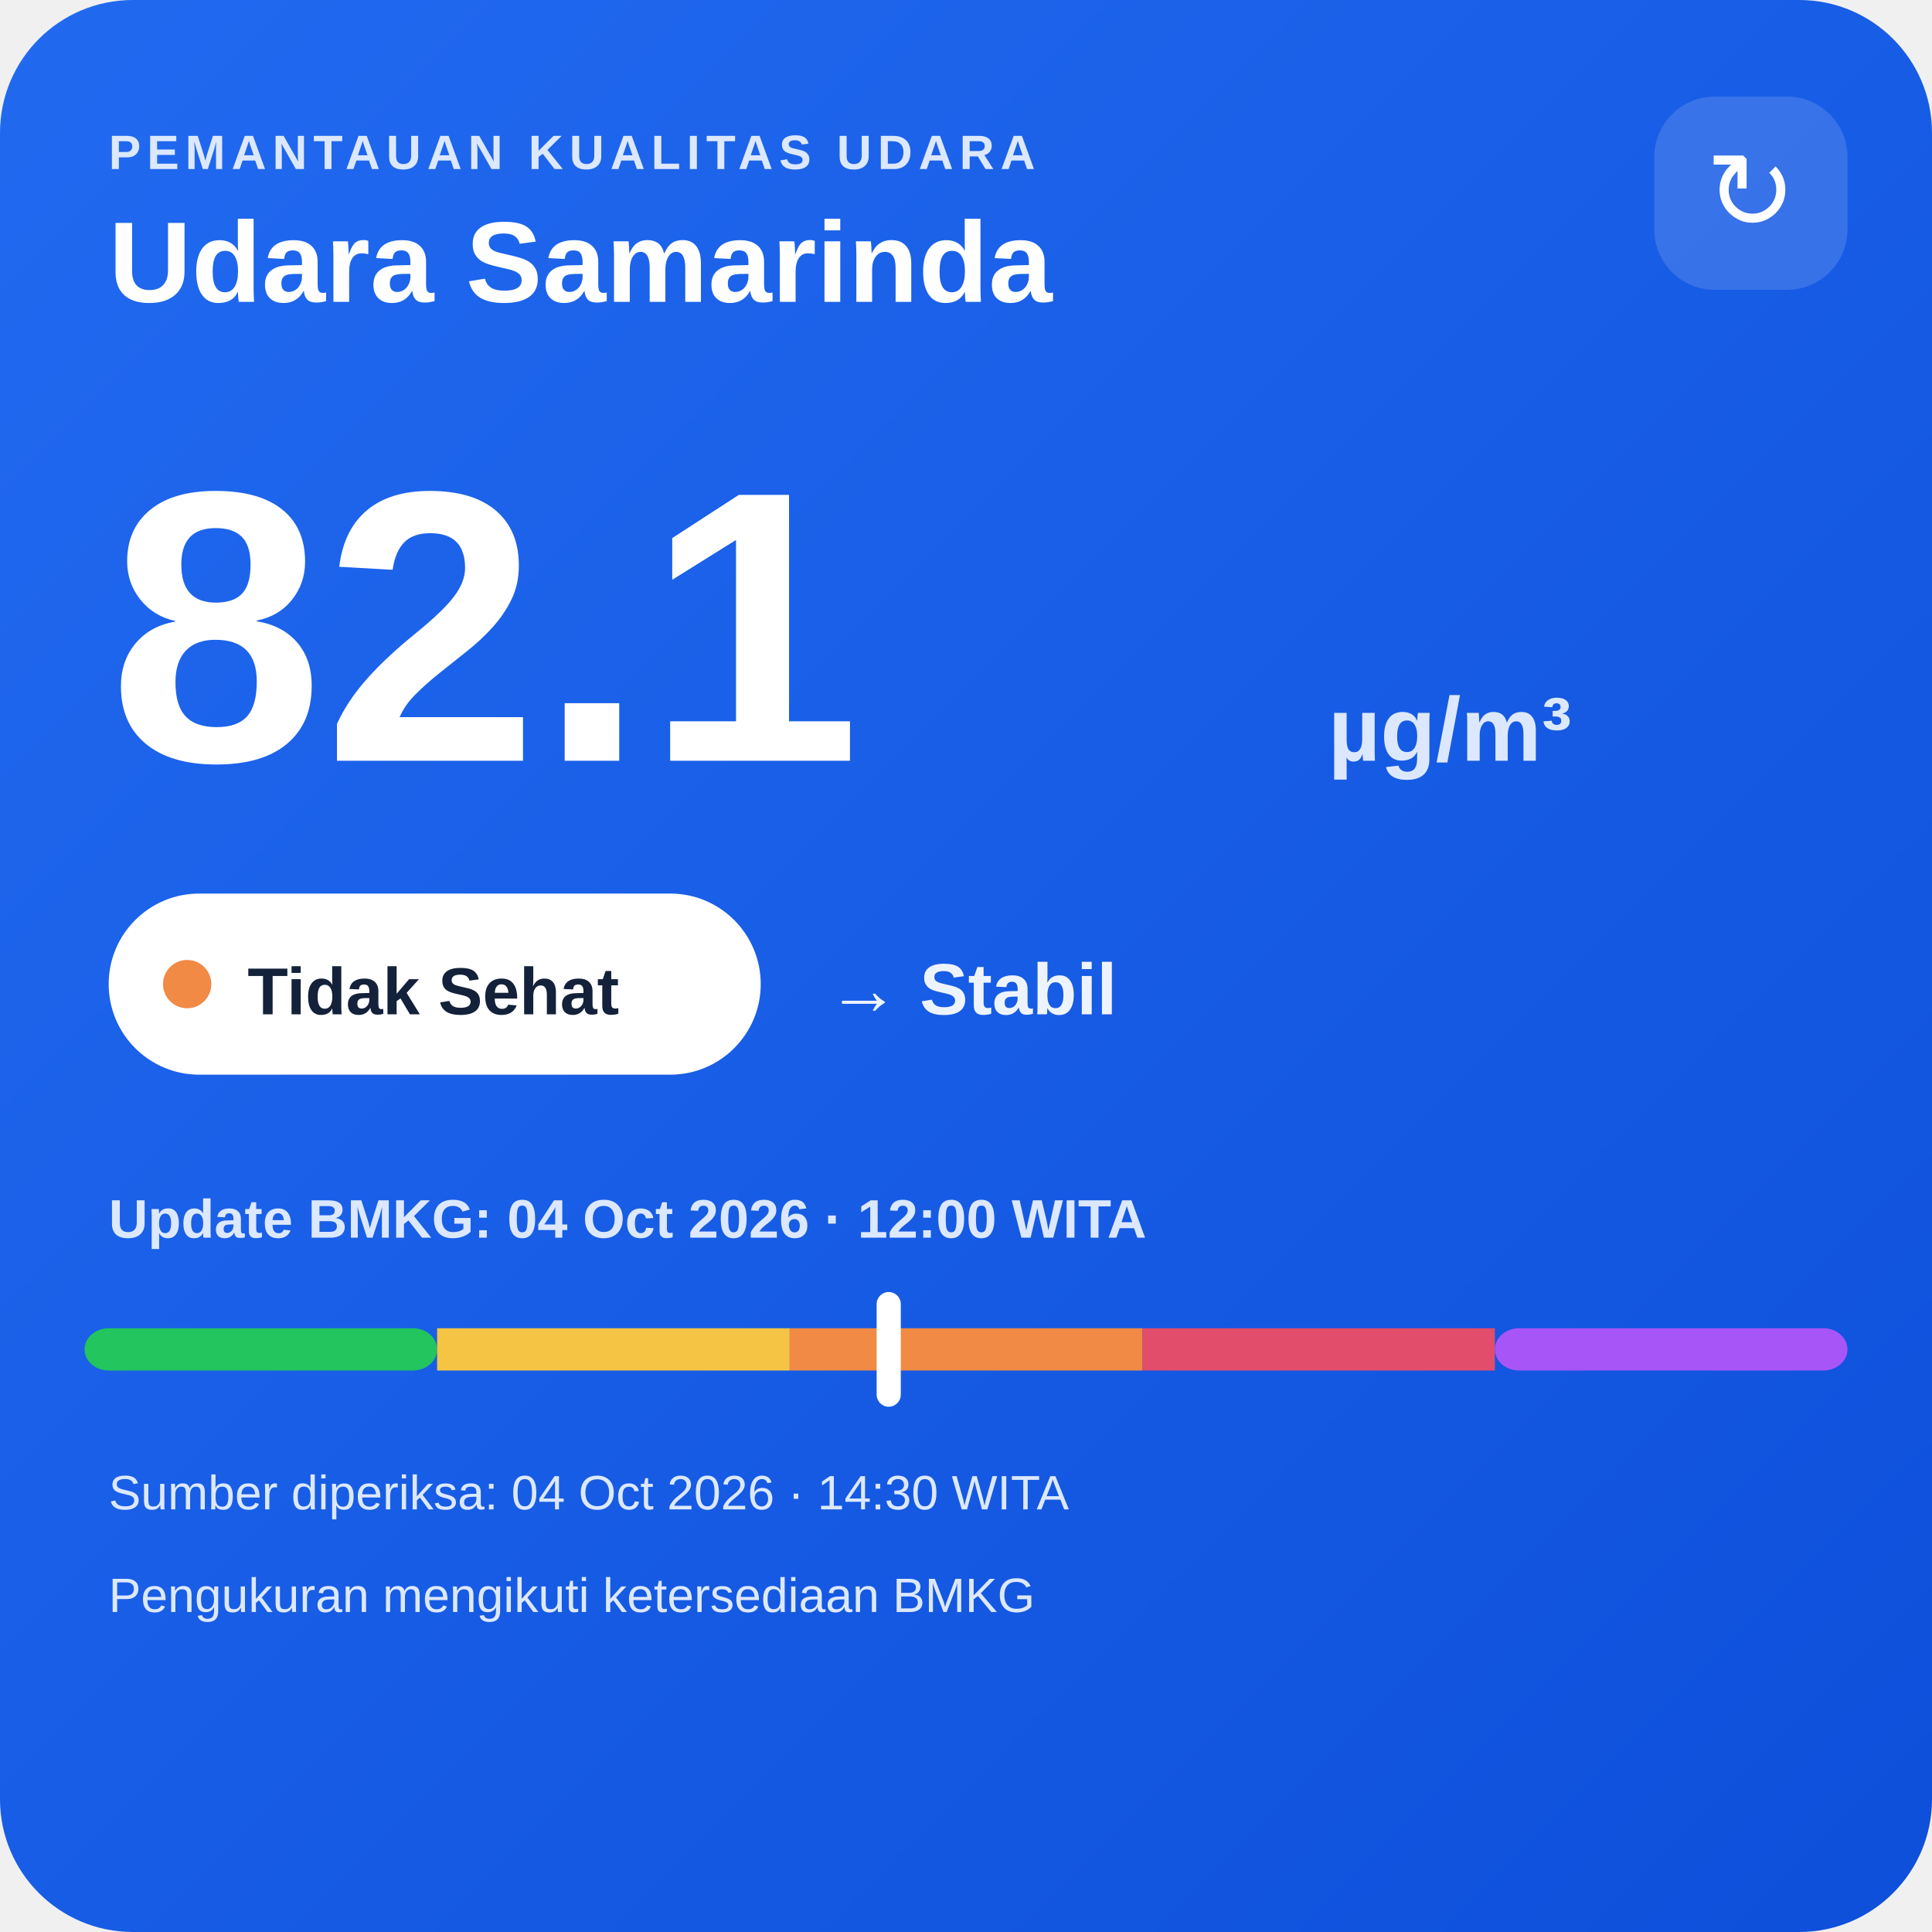
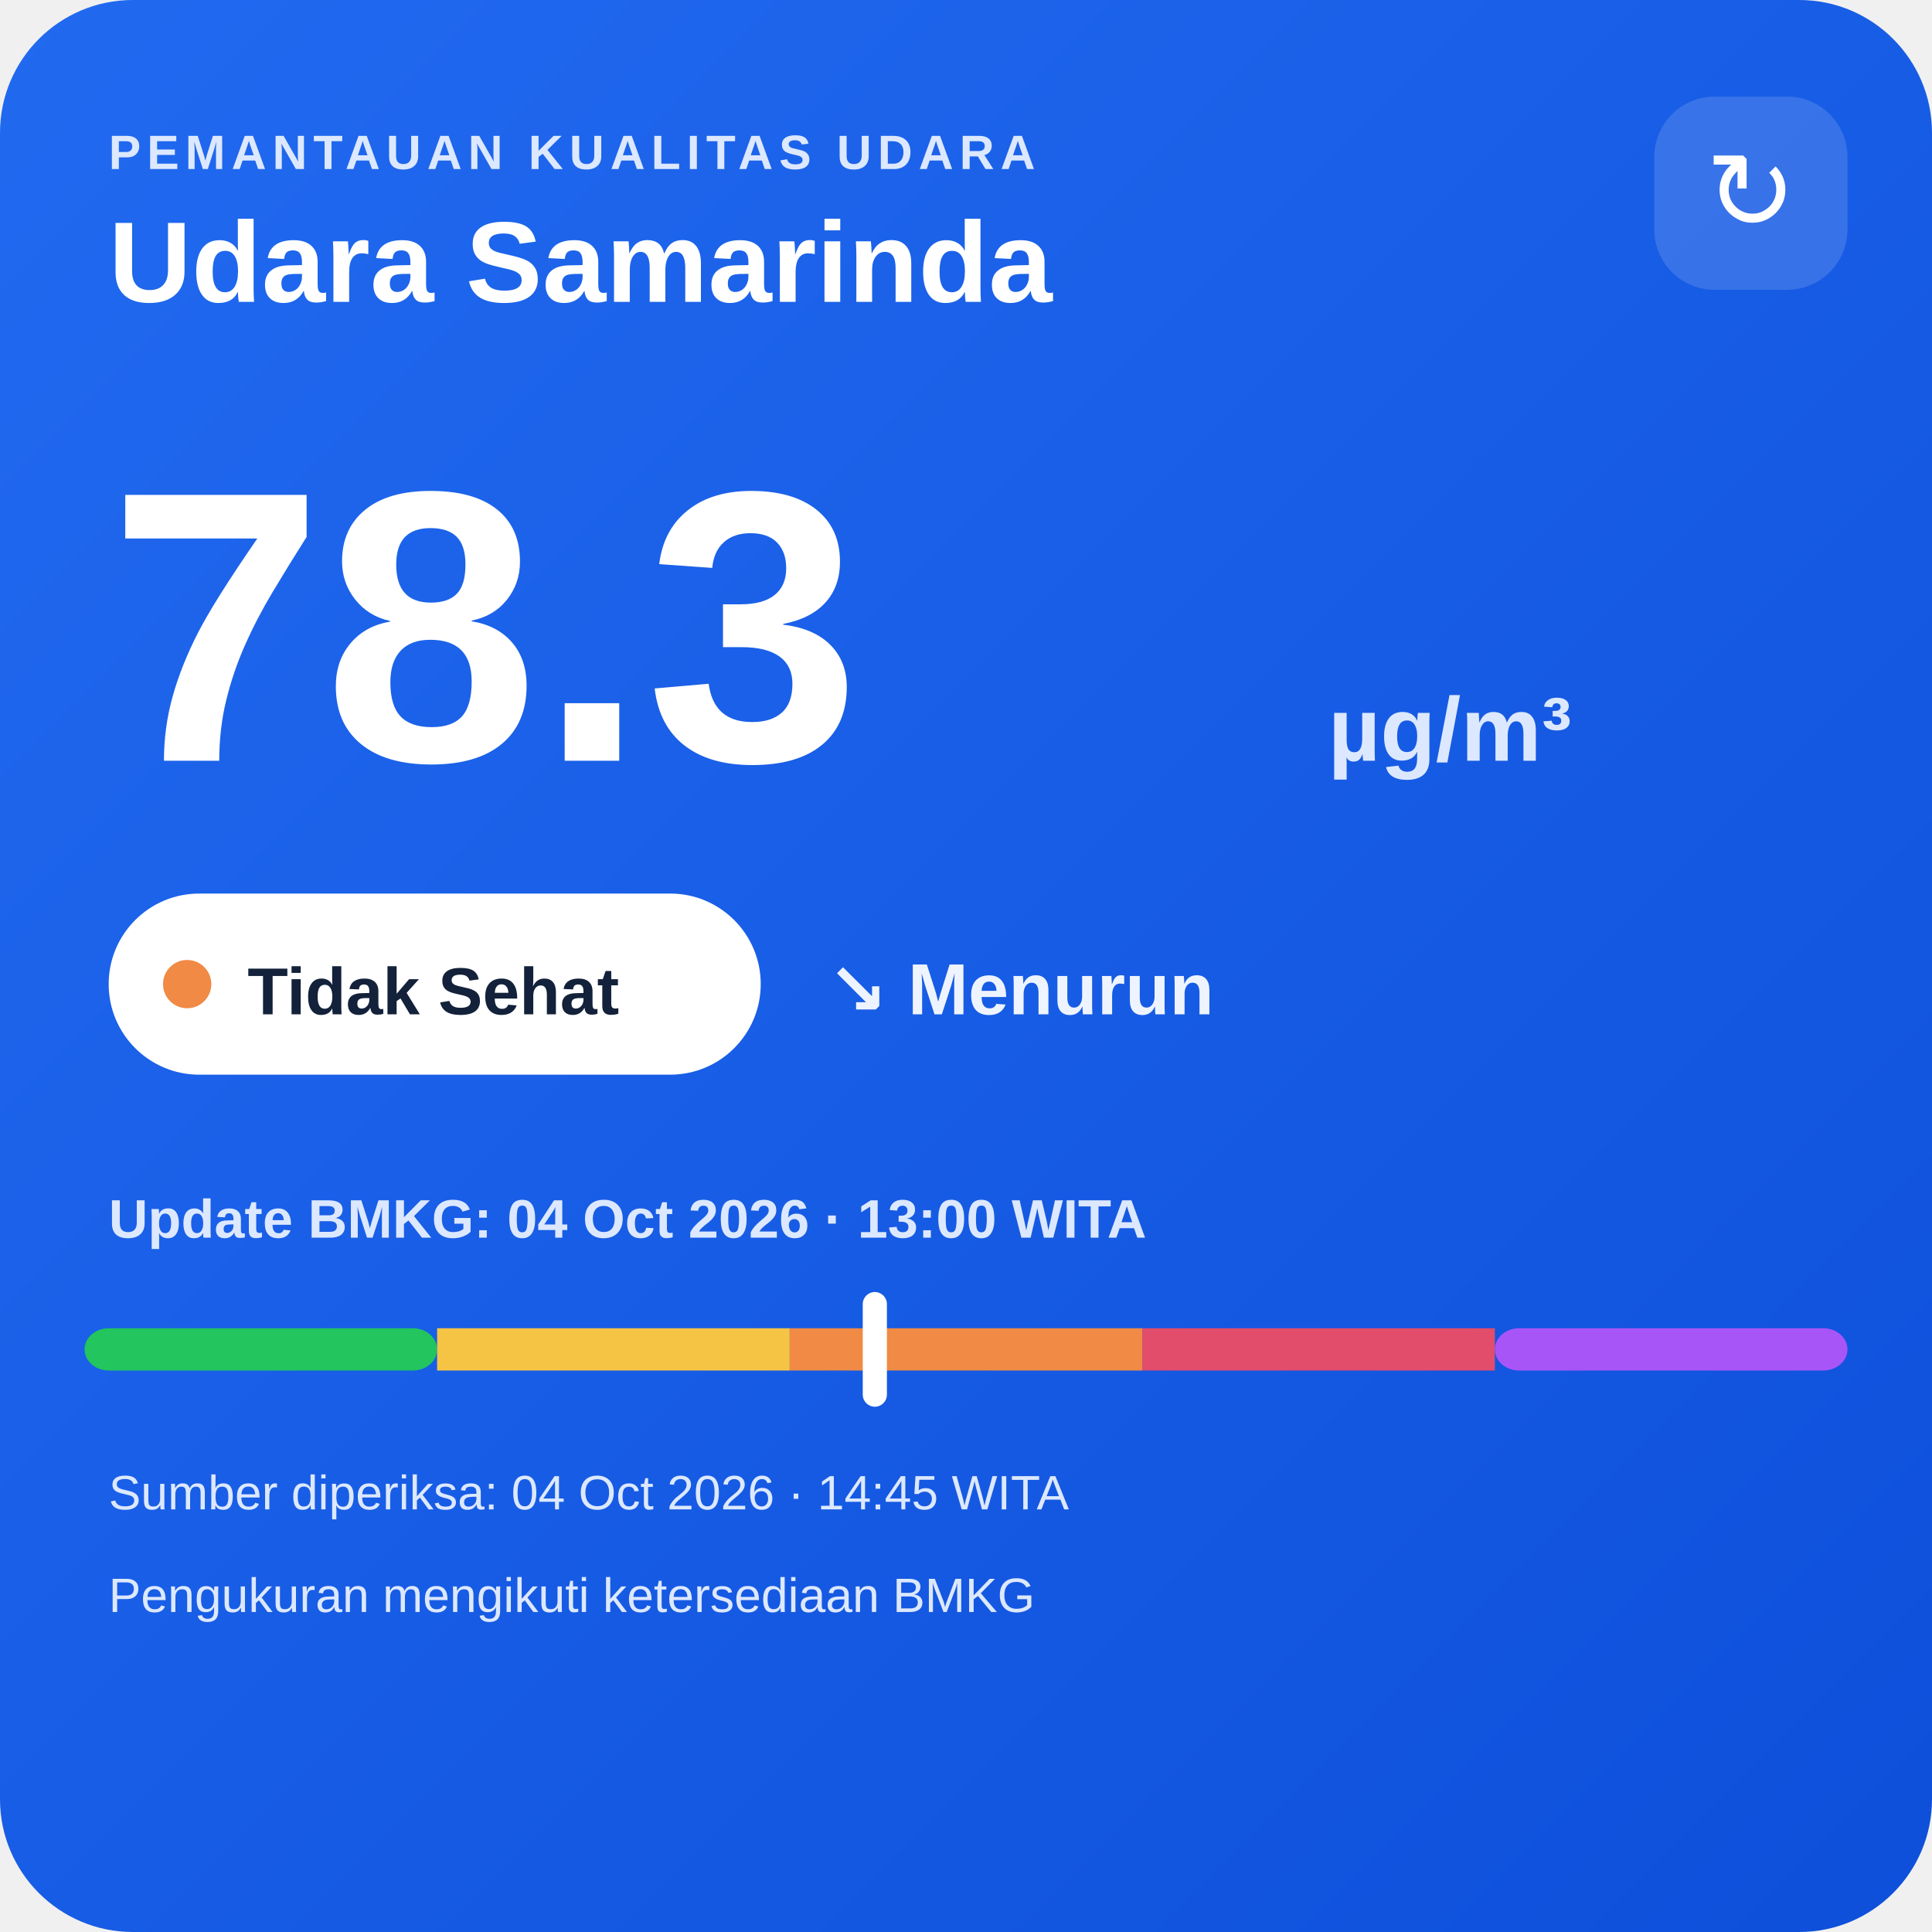
<svg xmlns="http://www.w3.org/2000/svg" width="320" height="320" viewBox="0 0 320 320">
  <defs>
    <linearGradient id="bg" x1="0" y1="0" x2="1" y2="1">
      <stop offset="0" stop-color="#216af0" />
      <stop offset="1" stop-color="#0e4fda" />
    </linearGradient>
  </defs>
  <rect width="320" height="320" rx="22" fill="url(#bg)" />
  <text x="18" y="28" fill="#dce8ff" font-family="Arial,sans-serif" font-size="8" font-weight="700" letter-spacing="1">PEMANTAUAN KUALITAS UDARA</text>
  <text x="18" y="50" fill="#ffffff" font-family="Arial,sans-serif" font-size="19" font-weight="700">Udara Samarinda</text>
  <rect x="274" y="16" width="32" height="32" rx="10" fill="#ffffff" fill-opacity=".14" />
  <text x="290" y="38" text-anchor="middle" fill="#ffffff" font-family="Arial,sans-serif" font-size="18">↻</text>
-   <text x="18" y="126" fill="#ffffff" font-family="Arial,sans-serif" font-size="64" font-weight="800">82.1</text>
+   <text x="18" y="126" fill="#ffffff" font-family="Arial,sans-serif" font-size="64" font-weight="800">78.3</text>
  <text x="220" y="126" fill="#dce8ff" font-family="Arial,sans-serif" font-size="15" font-weight="700">µg/m³</text>
  <rect x="18" y="148" width="108" height="30" rx="15" fill="#ffffff" />
  <circle cx="31" cy="163" r="4" fill="#f08a45" />
  <text x="41" y="168" fill="#13213a" font-family="Arial,sans-serif" font-size="11" font-weight="700">Tidak Sehat</text>
-   <text x="137" y="168" fill="#eef4ff" font-family="Arial,sans-serif" font-size="12" font-weight="700">→ Stabil</text>
-   <text x="18" y="205" fill="#dce8ff" font-family="Arial,sans-serif" font-size="9" font-weight="700">Update BMKG: 04 Oct 2026 · 12:00 WITA</text>
+   <text x="137" y="168" fill="#eef4ff" font-family="Arial,sans-serif" font-size="12" font-weight="700">↘ Menurun</text>
+   <text x="18" y="205" fill="#dce8ff" font-family="Arial,sans-serif" font-size="9" font-weight="700">Update BMKG: 04 Oct 2026 · 13:00 WITA</text>
  <rect x="14" y="220" width="58.4" height="7" rx="4" fill="#22c55e" />
  <rect x="72.4" y="220" width="58.4" height="7" fill="#f6c445" />
  <rect x="130.8" y="220" width="58.4" height="7" fill="#f08a45" />
  <rect x="189.2" y="220" width="58.4" height="7" fill="#e24d6b" />
  <rect x="247.6" y="220" width="58.4" height="7" rx="4" fill="#a855f7" />
-   <rect x="145.2" y="214" width="4" height="19" rx="2" fill="#ffffff" />
-   <text x="18" y="250" fill="#dce8ff" font-family="Arial,sans-serif" font-size="8">Sumber diperiksa: 04 Oct 2026 · 14:30 WITA</text>
+   <rect x="142.9" y="214" width="4" height="19" rx="2" fill="#ffffff" />
+   <text x="18" y="250" fill="#dce8ff" font-family="Arial,sans-serif" font-size="8">Sumber diperiksa: 04 Oct 2026 · 14:45 WITA</text>
  <text x="18" y="267" fill="#dce8ff" font-family="Arial,sans-serif" font-size="8">Pengukuran mengikuti ketersediaan BMKG</text>
</svg>
